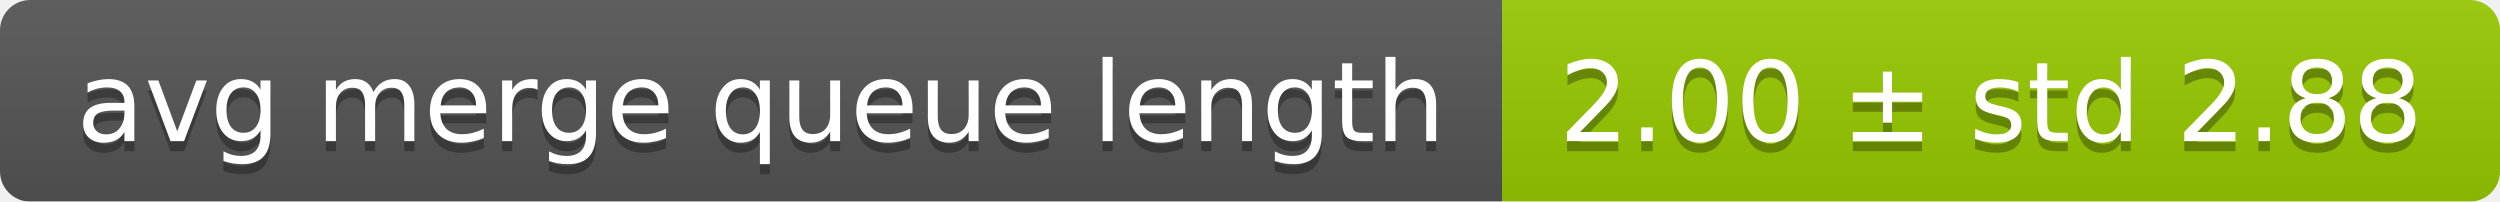
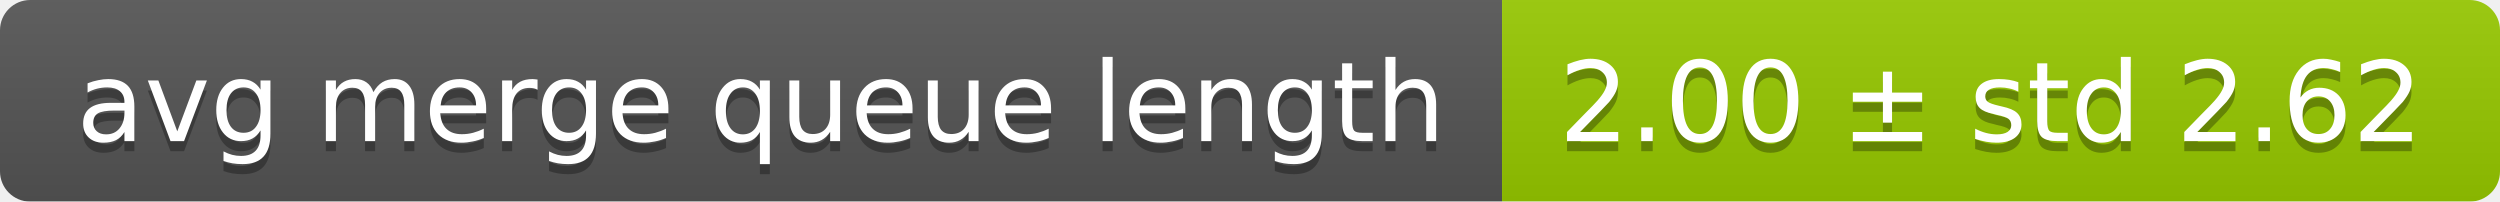
<svg xmlns="http://www.w3.org/2000/svg" width="248" height="20">
  <linearGradient id="smooth" x2="0" y2="100%">
    <stop offset="0" stop-color="#bbb" stop-opacity=".1" />
    <stop offset="1" stop-opacity=".1" />
  </linearGradient>
  <mask id="round">
    <rect width="248" height="20" rx="3" fill="#fff" />
  </mask>
  <g mask="url(#round)">
    <rect width="149" height="20" fill="#555" />
    <rect x="149" width="99" height="20" fill="#97ca00" />
    <rect width="248" height="20" fill="url(#smooth)" />
  </g>
  <g fill="#fff" text-anchor="middle" font-family="DejaVu Sans,Verdana,Geneva,sans-serif" font-size="11">
    <text x="75.5" y="15" fill="#010101" fill-opacity=".3">avg merge queue length</text>
    <text x="75.5" y="14">avg merge queue length</text>
-     <text x="197.5" y="15" fill="#010101" fill-opacity=".3">2.00 ± std 2.88</text>
-     <text x="197.5" y="14">2.00 ± std 2.88</text>
+     <text x="197.5" y="15" fill="#010101" fill-opacity=".3">2.00 ± std 2.62</text>
+     <text x="197.5" y="14">2.00 ± std 2.62</text>
  </g>
</svg>
